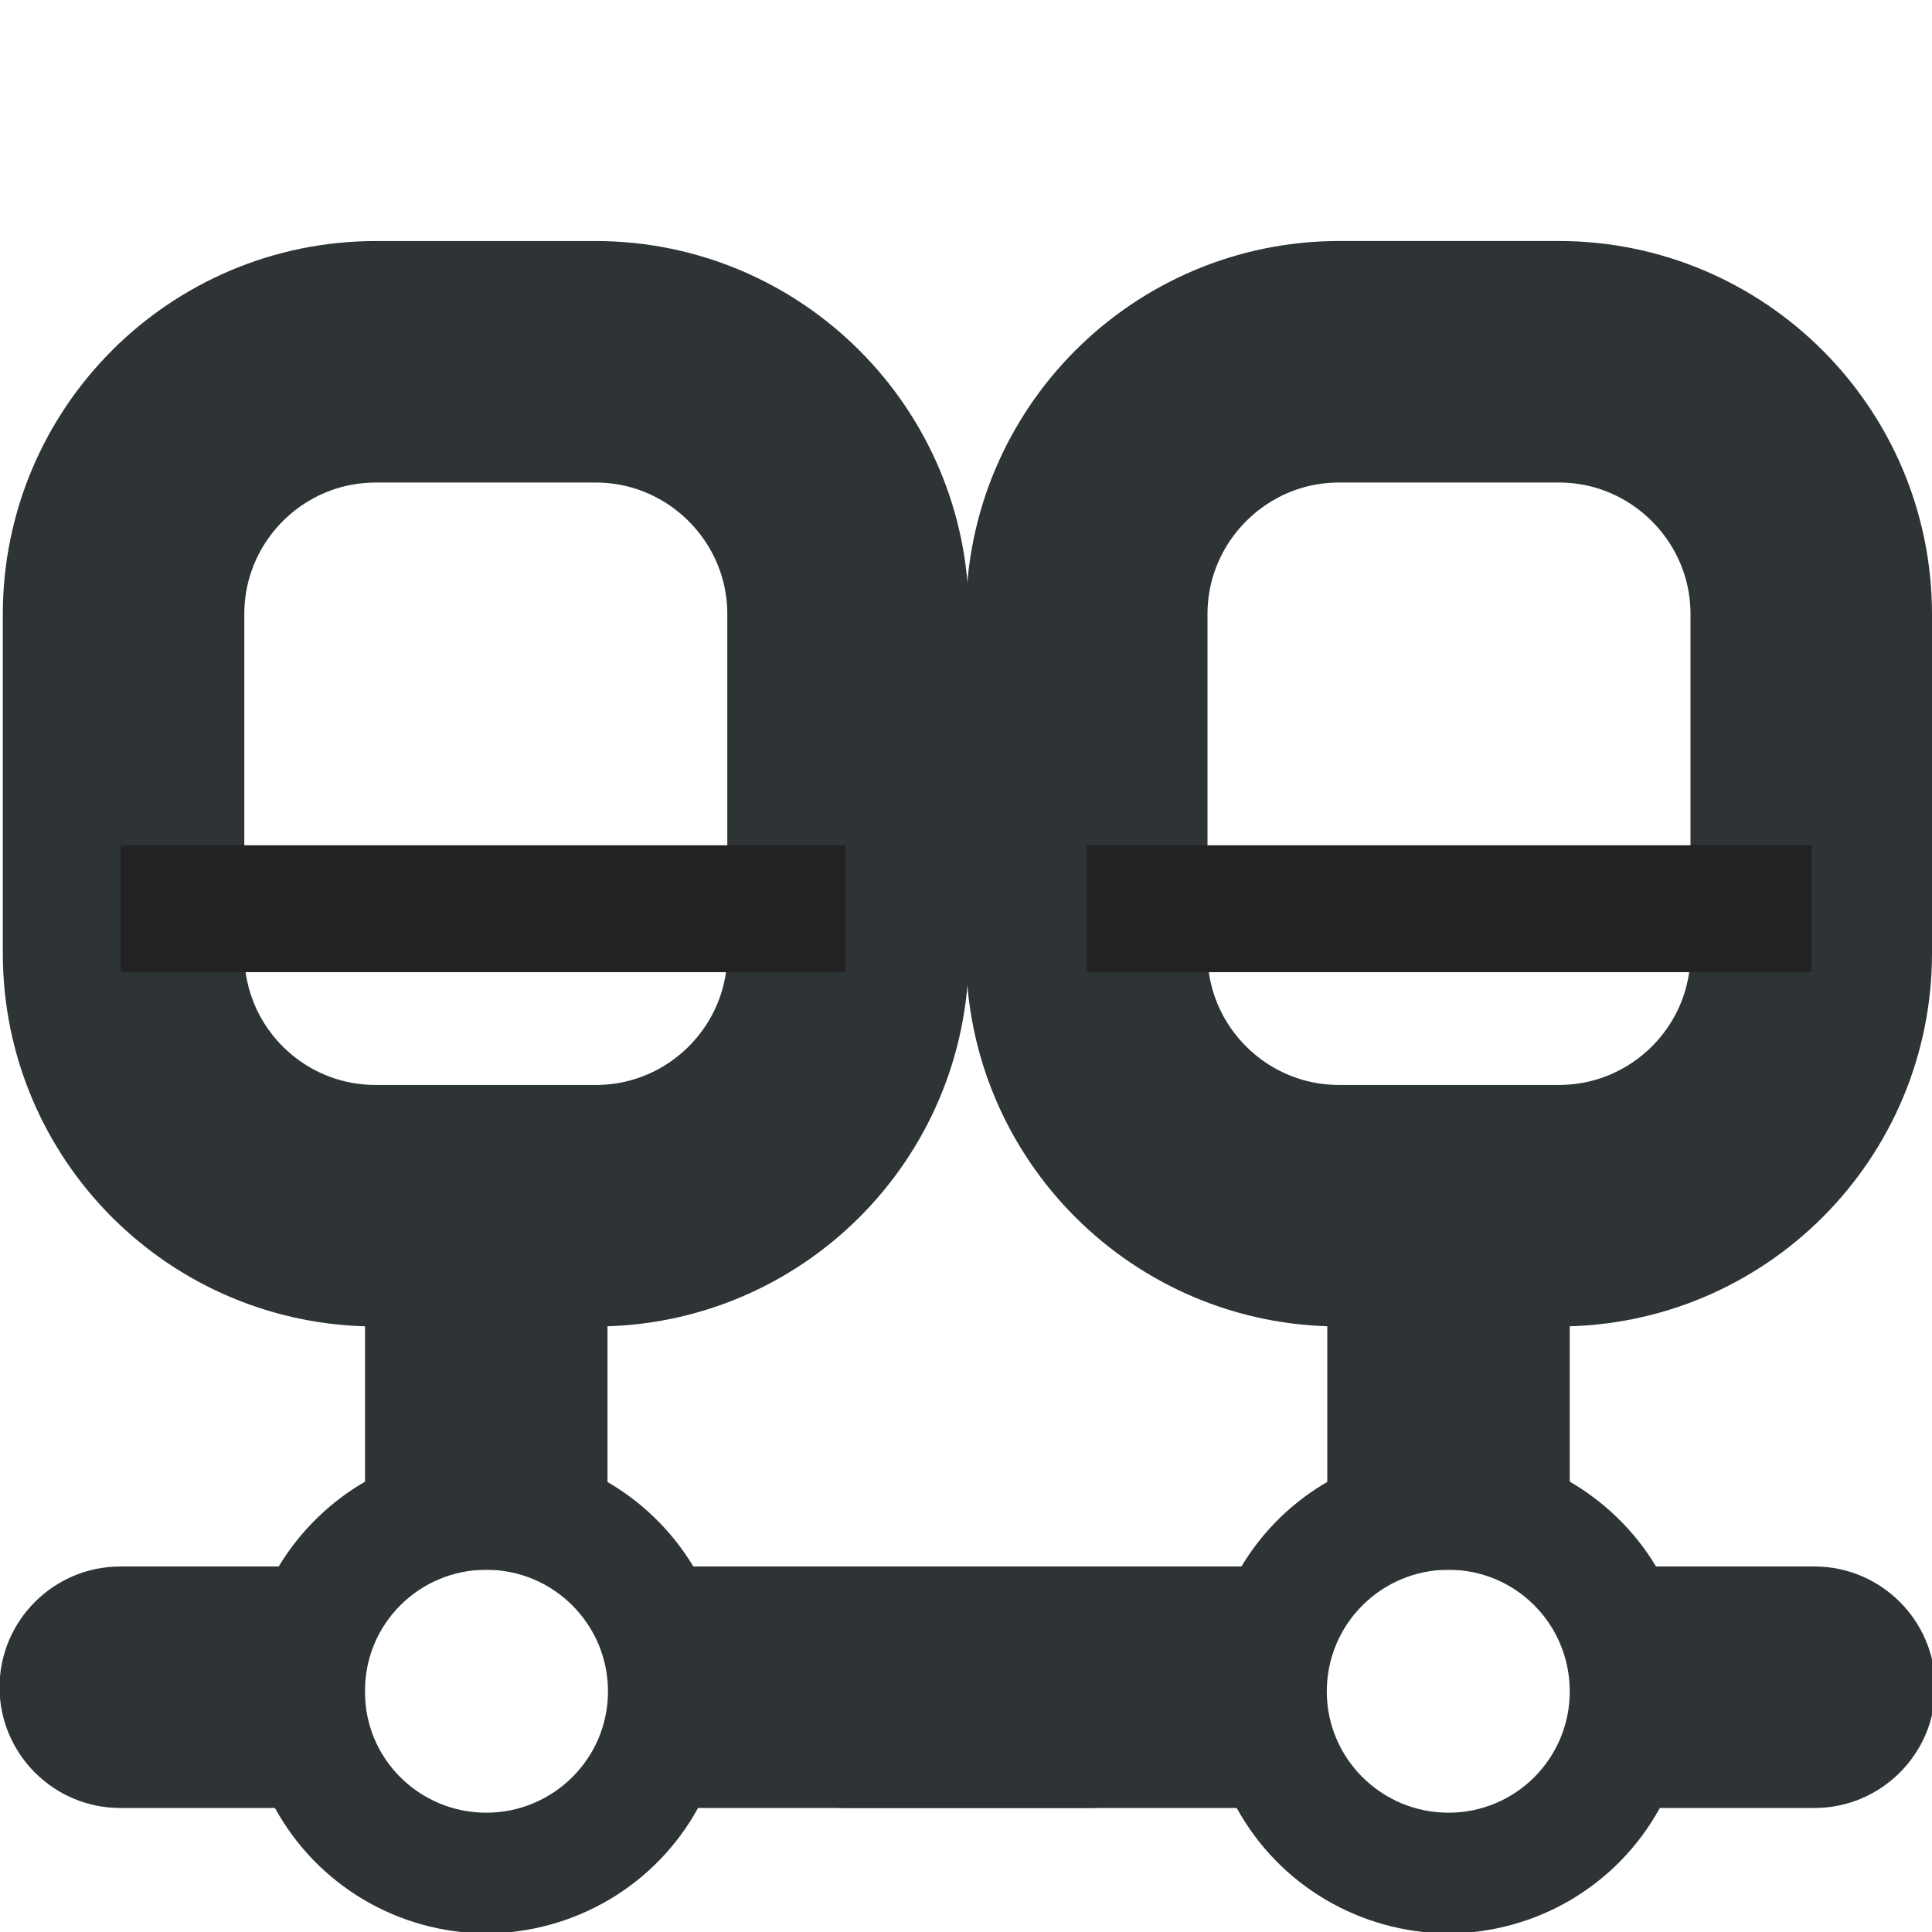
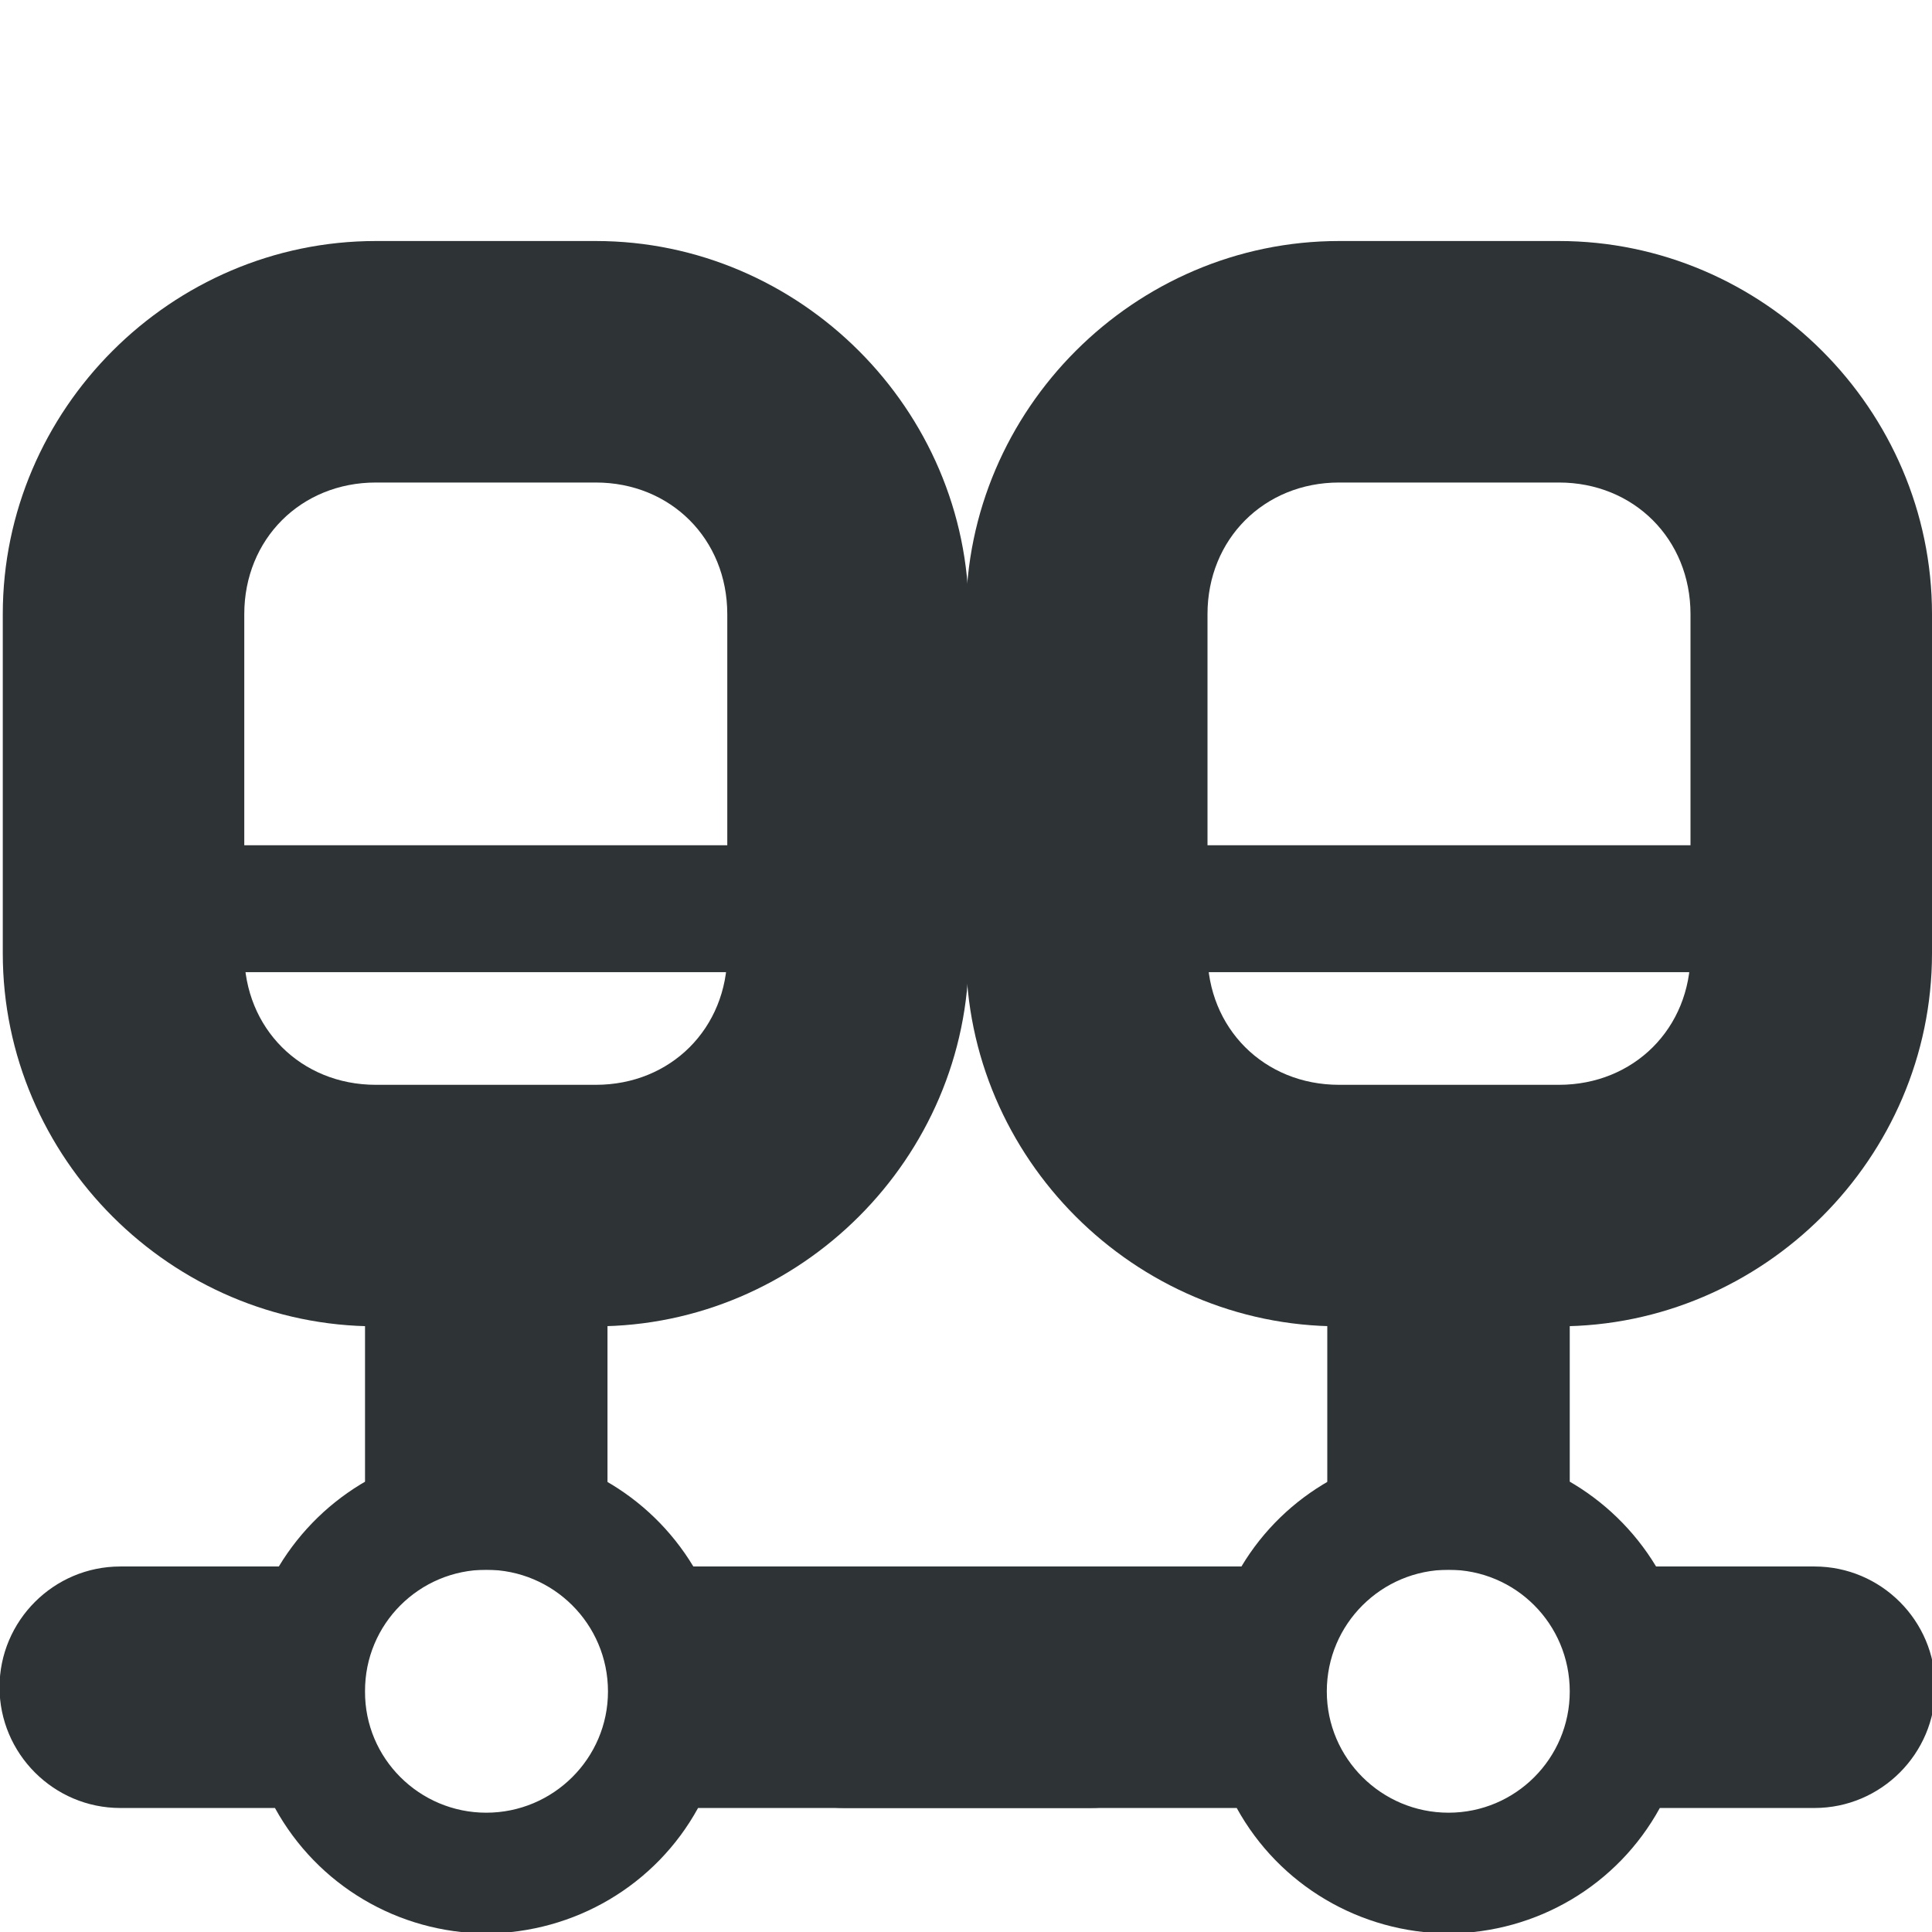
- <svg xmlns="http://www.w3.org/2000/svg" height="16px" viewBox="0 0 16 16" width="16px">
-   <path d="m 11.996 12 c -0.703 0.004 -1.355 0.371 -1.715 0.973 h -3.285 c -0.551 0 -1 0.449 -1 1 c 0 0.551 0.449 1 1 1 h 3.246 c 0.352 0.641 1.023 1.035 1.754 1.039 c 0.73 -0.004 1.398 -0.398 1.75 -1.039 h 1.281 c 0.551 0 1 -0.449 1 -1 c 0 -0.551 -0.449 -1 -1 -1 h -1.312 c -0.363 -0.602 -1.016 -0.973 -1.719 -0.973 z m 0 1 c 0.555 0 1.004 0.449 1.004 1.008 c 0 0.555 -0.449 1.004 -1.004 1.004 c -0.555 0 -1.008 -0.449 -1.008 -1.004 c 0 -0.559 0.453 -1.008 1.008 -1.008 z m 0 0" fill="#2e3436" />
-   <path d="m 10.992 10 h 2.008 v 3 h -2.008 z m 0 0" fill="#2e3436" />
-   <path d="m 11.09 2.996 h 1.82 c 1.152 0 2.09 0.938 2.09 2.09 v 2.809 c 0 1.156 -0.938 2.09 -2.09 2.09 h -1.82 c -1.152 0 -2.09 -0.934 -2.09 -2.09 v -2.809 c 0 -1.152 0.938 -2.09 2.09 -2.09 z m 0 0" fill="none" stroke="#2e3436" stroke-linecap="round" stroke-width="2" />
-   <path d="m 4.027 12 c 0.703 0.004 1.352 0.371 1.715 0.973 h 3.285 c 0.551 0 1 0.449 1 1 c 0 0.551 -0.449 1 -1 1 h -3.246 c -0.352 0.641 -1.023 1.035 -1.754 1.039 c -0.73 -0.004 -1.398 -0.398 -1.75 -1.039 h -1.281 c -0.551 0 -1 -0.449 -1 -1 c 0 -0.551 0.449 -1 1 -1 h 1.312 c 0.363 -0.602 1.016 -0.973 1.719 -0.973 z m 0 1 c -0.555 0 -1.008 0.449 -1.004 1.008 c -0.004 0.555 0.449 1.004 1.004 1.004 c 0.555 0 1.008 -0.449 1.008 -1.004 c 0 -0.559 -0.453 -1.008 -1.008 -1.008 z m 0 0" fill="#2e3436" />
-   <path d="m 5.031 10 h -2.008 v 3 h 2.008 z m 0 0" fill="#2e3436" />
-   <path d="m -104.919 690.982 h 1.82 c 1.156 0 2.09 0.938 2.09 2.09 v 2.809 c 0 1.156 -0.934 2.09 -2.09 2.09 h -1.82 c -1.152 0 -2.09 -0.934 -2.09 -2.09 v -2.809 c 0 -1.152 0.938 -2.09 2.09 -2.09 z m 0 0" fill="none" stroke="#2e3436" stroke-linecap="round" stroke-width="2" transform="matrix(-1 0 0 1 -99.98578 -687.9858)" />
-   <g fill="#222222">
-     <path d="m 1 7 h 6 v 1.051 h -6 z m 0 0" />
-     <path d="m 9 7 h 6 v 1.051 h -6 z m 0 0" />
+ <svg xmlns="http://www.w3.org/2000/svg" width="16px" height="16px" viewBox="0 0 16 16" version="1.1">
+   <g id="surface1453858">
+     <path style=" stroke:none;fill-rule:nonzero;fill:rgb(18.039%,20.392%,21.176%);fill-opacity:1;" d="M 11.996 12 C 11.293 12.004 10.641 12.371 10.281 12.973 L 6.996 12.973 C 6.445 12.973 5.996 13.422 5.996 13.973 C 5.996 14.523 6.445 14.973 6.996 14.973 L 10.242 14.973 C 10.594 15.613 11.266 16.008 11.996 16.012 C 12.727 16.008 13.395 15.613 13.746 14.973 L 15.027 14.973 C 15.578 14.973 16.027 14.523 16.027 13.973 C 16.027 13.422 15.578 12.973 15.027 12.973 L 13.715 12.973 C 13.352 12.371 12.699 12 11.996 12 Z M 11.996 13 C 12.551 13 13 13.449 13 14.008 C 13 14.562 12.551 15.012 11.996 15.012 C 11.441 15.012 10.988 14.562 10.988 14.008 C 10.988 13.449 11.441 13 11.996 13 Z M 11.996 13 " />
+     <path style=" stroke:none;fill-rule:nonzero;fill:rgb(18.039%,20.392%,21.176%);fill-opacity:1;" d="M 10.992 10 L 13 10 L 13 13 L 10.992 13 Z M 10.992 10 " />
+     <path style=" stroke:none;fill-rule:nonzero;fill:rgb(18.039%,20.392%,21.176%);fill-opacity:1;" d="M 11.09 1.996 C 9.395 1.996 8 3.391 8 5.086 L 8 7.895 C 8 9.59 9.395 10.984 11.09 10.984 L 12.91 10.984 C 14.602 10.984 16 9.59 16 7.895 L 16 5.086 C 16 3.391 14.602 1.996 12.91 1.996 Z M 11.09 3.996 L 12.91 3.996 C 13.531 3.996 14 4.465 14 5.086 L 14 7.895 C 14 8.516 13.531 8.984 12.91 8.984 L 11.09 8.984 C 10.469 8.984 10 8.516 10 7.895 L 10 5.086 C 10 4.465 10.469 3.996 11.09 3.996 Z M 11.09 3.996 " />
+     <path style=" stroke:none;fill-rule:nonzero;fill:rgb(18.039%,20.392%,21.176%);fill-opacity:1;" d="M 4.027 12 C 4.73 12.004 5.379 12.371 5.742 12.973 L 9.027 12.973 C 9.578 12.973 10.027 13.422 10.027 13.973 C 10.027 14.523 9.578 14.973 9.027 14.973 L 5.781 14.973 C 5.43 15.613 4.758 16.008 4.027 16.012 C 3.297 16.008 2.629 15.613 2.277 14.973 L 0.996 14.973 C 0.445 14.973 -0.004 14.523 -0.004 13.973 C -0.004 13.422 0.445 12.973 0.996 12.973 L 2.309 12.973 C 2.672 12.371 3.324 12 4.027 12 Z M 4.027 13 C 3.473 13 3.02 13.449 3.023 14.008 C 3.02 14.562 3.473 15.012 4.027 15.012 C 4.582 15.012 5.035 14.562 5.035 14.008 C 5.035 13.449 4.582 13 4.027 13 Z M 4.027 13 " />
+     <path style=" stroke:none;fill-rule:nonzero;fill:rgb(18.039%,20.392%,21.176%);fill-opacity:1;" d="M 5.031 10 L 3.023 10 L 3.023 13 L 5.031 13 Z M 5.031 10 " />
+     <path style=" stroke:none;fill-rule:nonzero;fill:rgb(18.039%,20.392%,21.176%);fill-opacity:1;" d="M 4.934 1.996 C 6.625 1.996 8.023 3.391 8.023 5.086 L 8.023 7.895 C 8.023 9.59 6.625 10.984 4.934 10.984 L 3.113 10.984 C 1.418 10.984 0.023 9.59 0.023 7.895 L 0.023 5.086 C 0.023 3.391 1.418 1.996 3.113 1.996 Z M 4.934 3.996 L 3.113 3.996 C 2.492 3.996 2.023 4.465 2.023 5.086 L 2.023 7.895 C 2.023 8.516 2.492 8.984 3.113 8.984 L 4.934 8.984 C 5.555 8.984 6.023 8.516 6.023 7.895 L 6.023 5.086 C 6.023 4.465 5.555 3.996 4.934 3.996 Z M 4.934 3.996 " />
+     <path style=" stroke:none;fill-rule:nonzero;fill:rgb(18.039%,20.392%,21.176%);fill-opacity:1;" d="M 1 7 L 7 7 L 7 8.051 L 1 8.051 Z M 1 7 " />
+     <path style=" stroke:none;fill-rule:nonzero;fill:rgb(18.039%,20.392%,21.176%);fill-opacity:1;" d="M 9 7 L 15 7 L 15 8.051 L 9 8.051 Z M 9 7 " />
  </g>
</svg>
